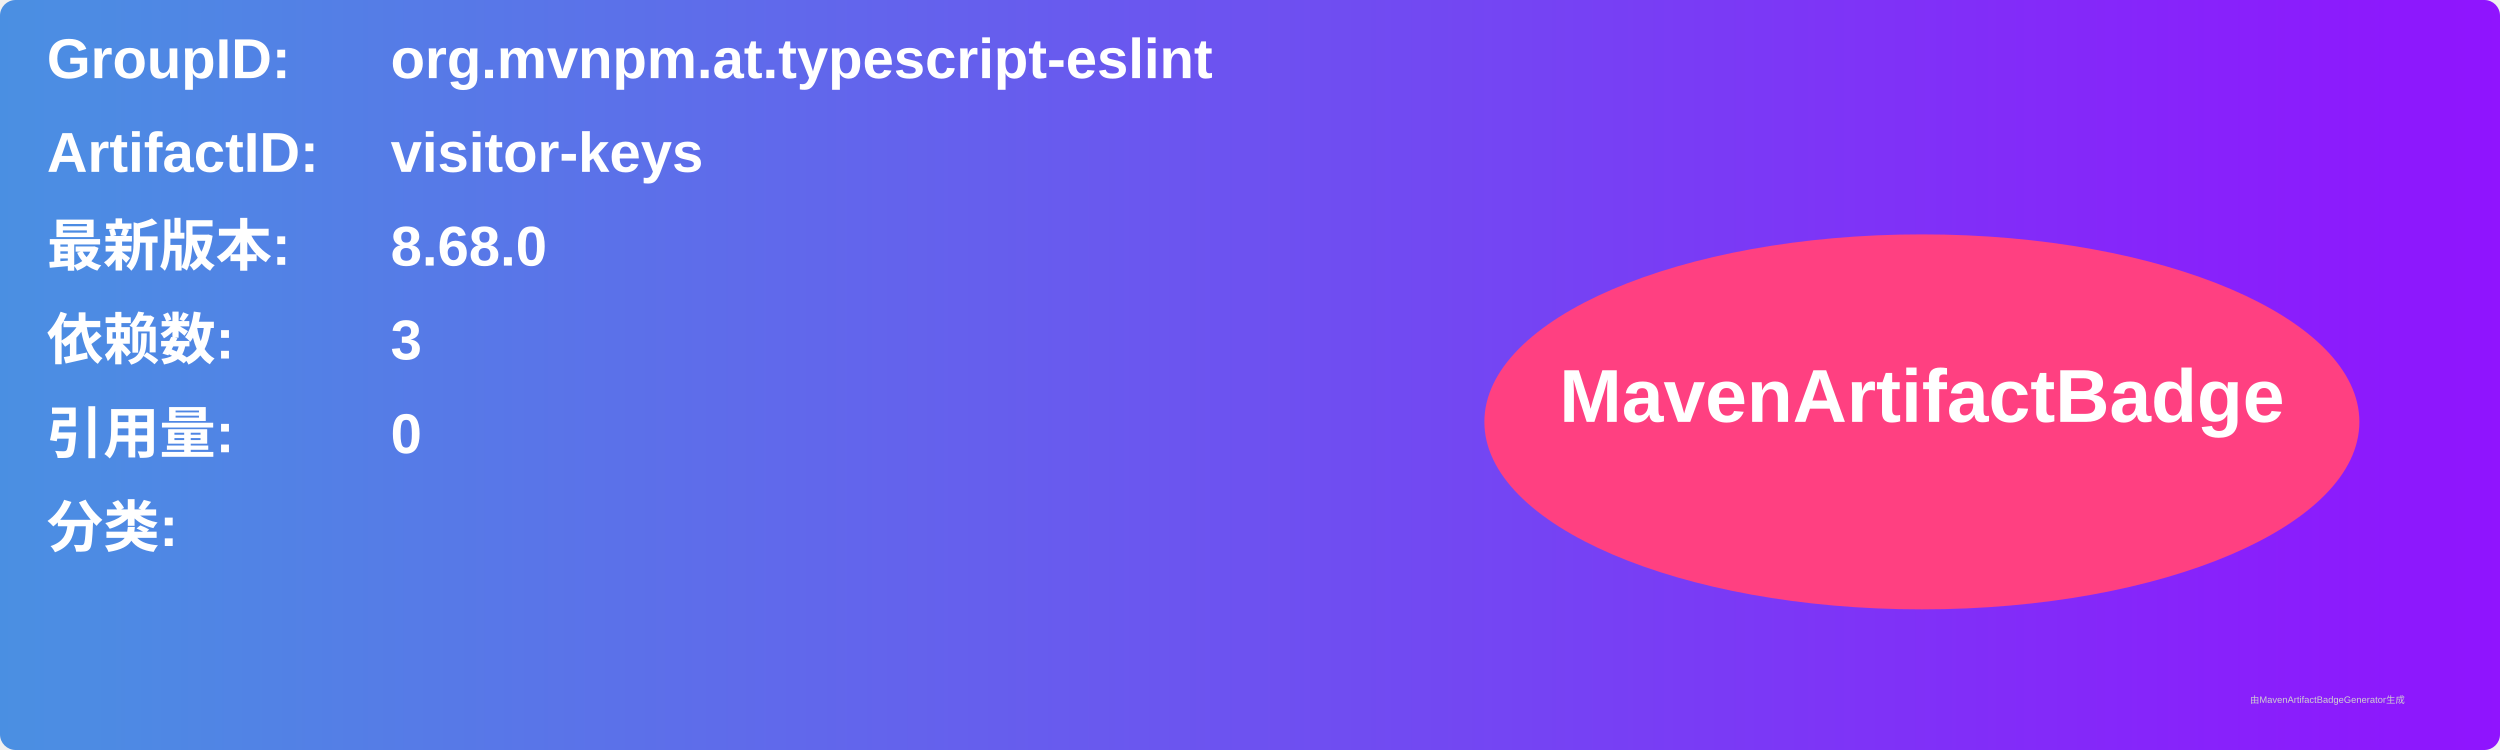
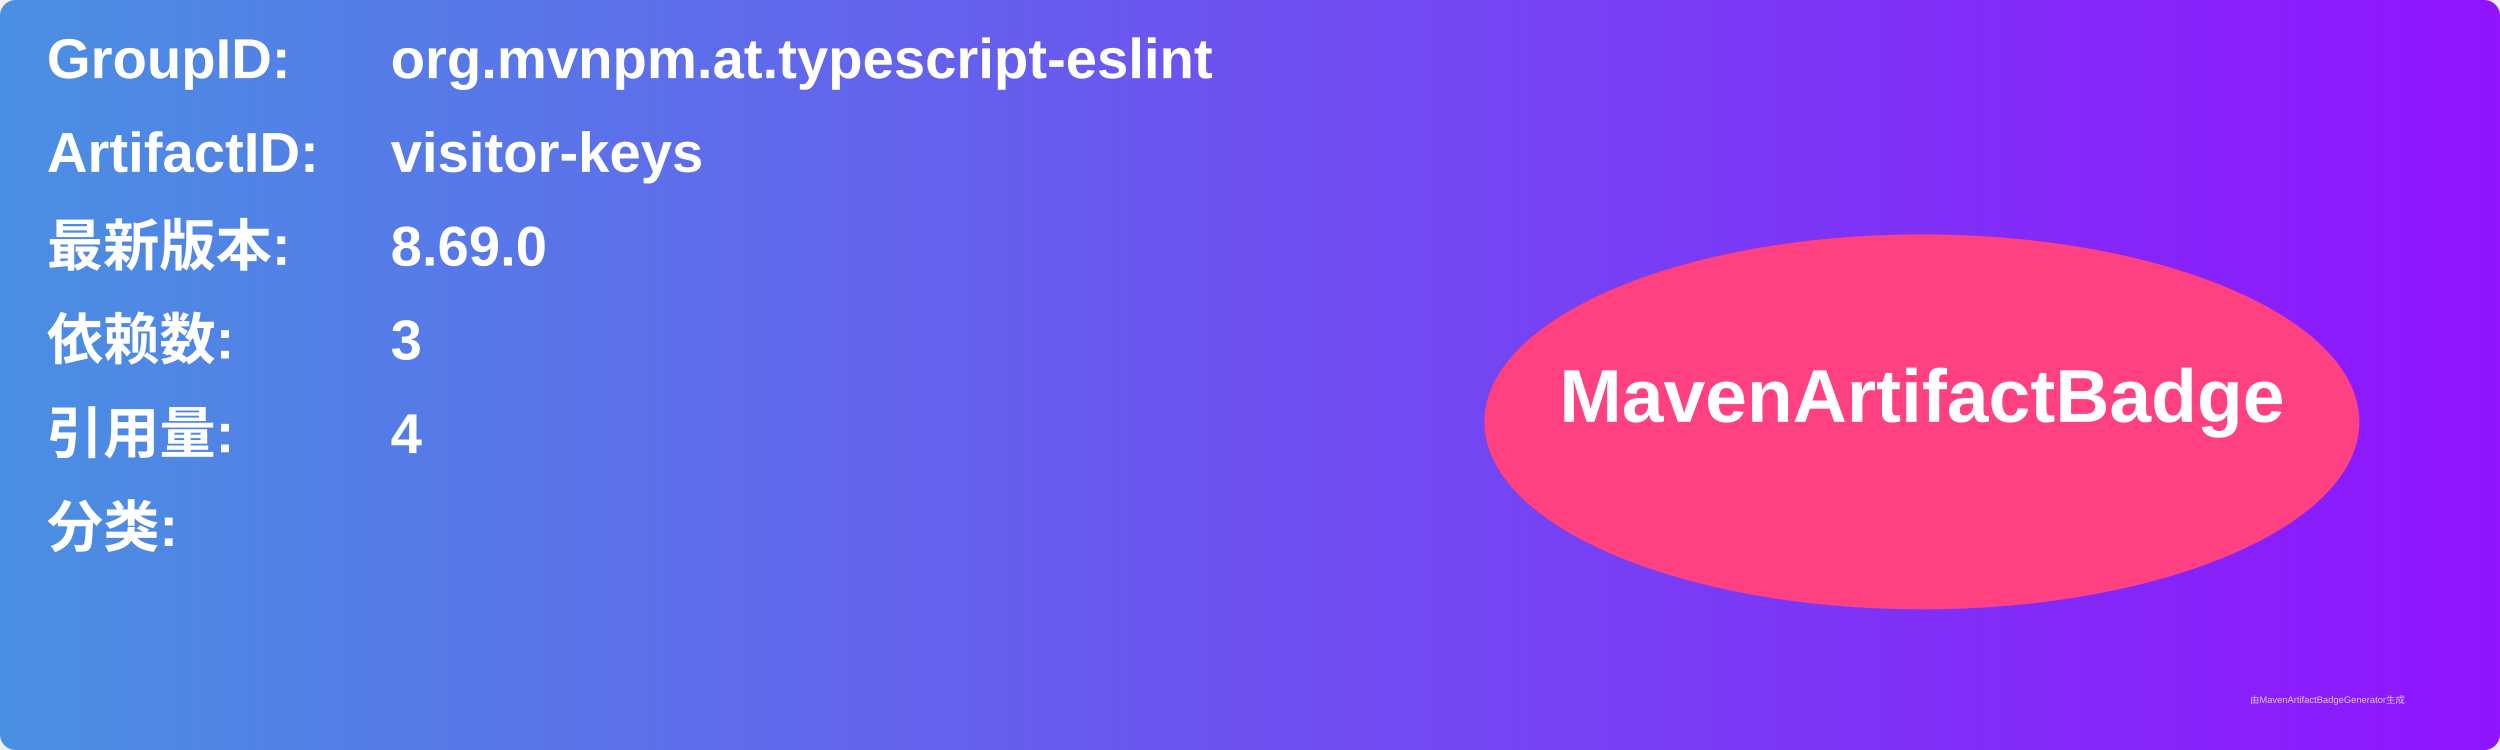
<svg xmlns="http://www.w3.org/2000/svg" width="800" height="240" viewBox="0 0 800 240">
  <linearGradient id="grad" x1="0%" y1="0%" x2="100%" y2="0%">
    <stop offset="0%" stop-color="#4a90e2" />
    <stop offset="100%" stop-color="#9013fe" />
  </linearGradient>
  <rect width="100%" height="100%" rx="5" ry="5" fill="url(#grad)" />
  <g transform="translate(15, 15)">
    <text x="0" y="10" font-family="Arial" font-size="18" fill="white" font-weight="bold" width="260">GroupID:</text>
    <text x="110" y="10" font-family="Arial" font-size="18" fill="white" font-weight="bold" width="460">org.mvnpm.at.typescript-eslint</text>
    <text x="0" y="40" font-family="Arial" font-size="18" fill="white" font-weight="bold" width="260">ArtifactID:</text>
    <text x="110" y="40" font-family="Arial" font-size="18" fill="white" font-weight="bold" width="460">visitor-keys</text>
    <text x="0" y="70" font-family="Arial" font-size="18" fill="white" font-weight="bold">最新版本:</text>
    <text x="110" y="70" font-family="Arial" font-size="18" fill="white" font-weight="bold">
-       <tspan font-weight="bold">8.68.0</tspan>
+       <tspan font-weight="bold">8.69.0</tspan>
    </text>
    <text x="0" y="100" font-family="Arial" font-size="18" fill="white" font-weight="bold">依赖数: </text>
    <text x="110" y="100" font-family="Arial" font-size="18" fill="white">
      <tspan font-weight="bold">3</tspan>
    </text>
    <text x="0" y="130" font-family="Arial" font-size="18" fill="white" font-weight="bold">引用量: </text>
    <text x="110" y="130" font-family="Arial" font-size="18" fill="white">
-       <tspan font-weight="bold">0</tspan>
+       <tspan font-weight="bold">4</tspan>
    </text>
    <text x="0" y="160" font-family="Arial" font-size="18" fill="white" font-weight="bold">分类:</text>
    <text x="10" y="190" font-family="Arial" font-size="10" fill="white">
      <tspan font-weight="bold" />
    </text>
    <ellipse cx="600" cy="120" rx="140" ry="60" fill="#ff4081" />
    <text x="600" y="120" text-anchor="middle" font-family="Arial" font-size="24" fill="white" font-weight="bold">MavenArtifactBadge</text>
  </g>
  <text x="720" y="225" font-family="Arial" font-size="3" fill="#d0d0d0">由MavenArtifactBadgeGenerator生成</text>
</svg>
